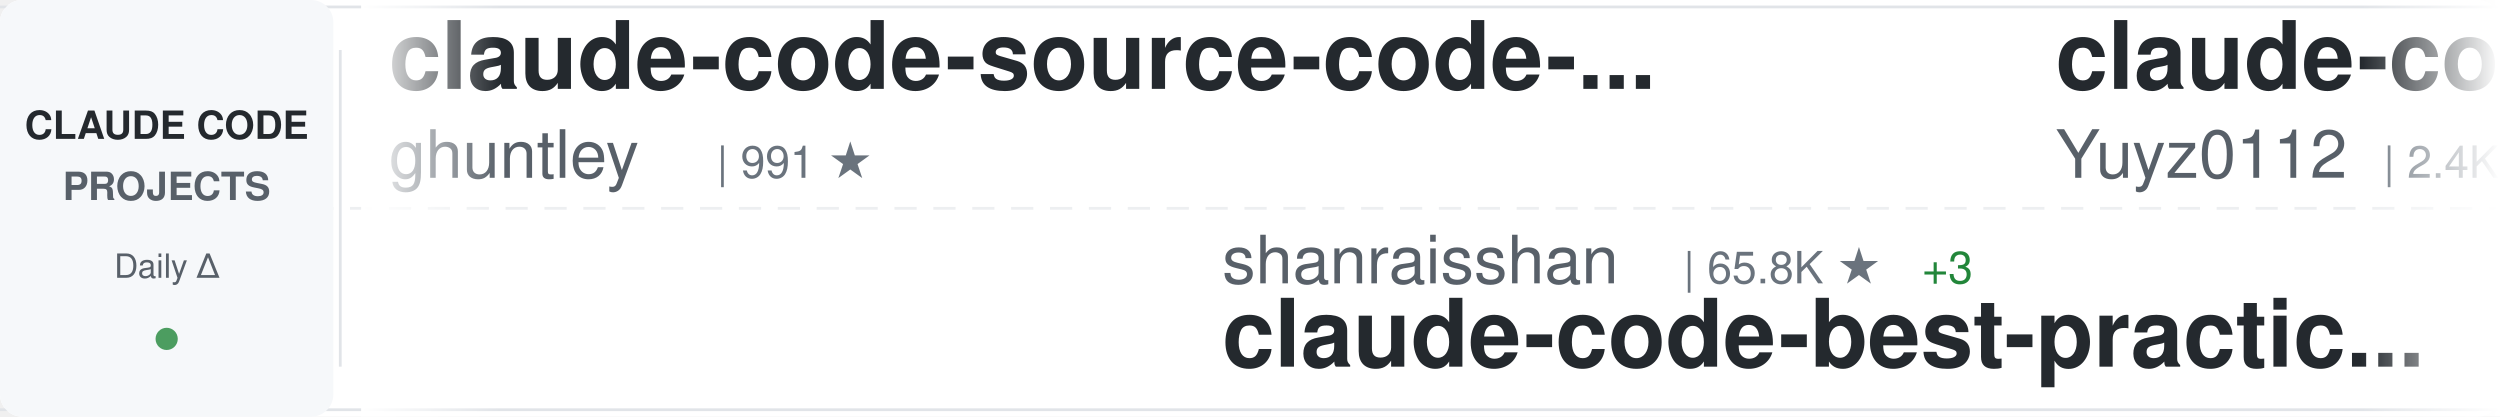
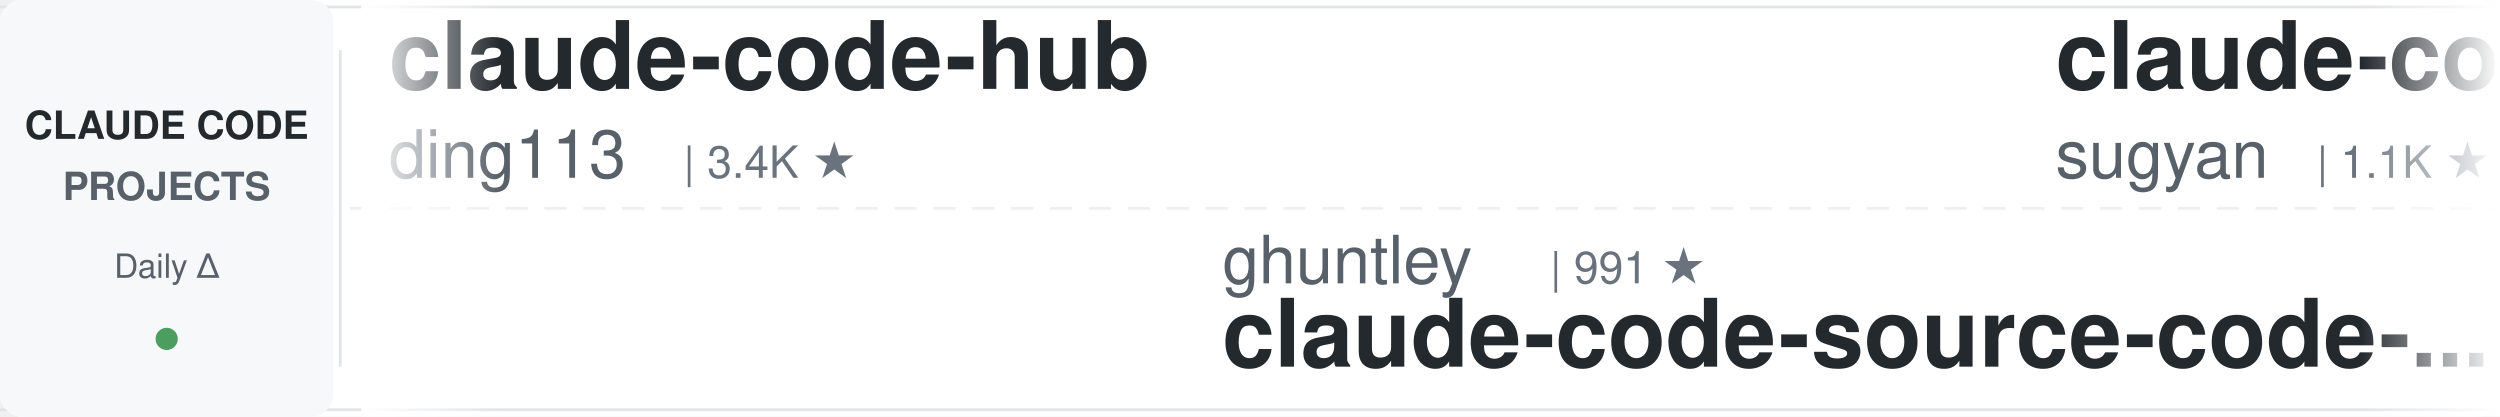
<svg xmlns="http://www.w3.org/2000/svg" width="900" height="150">
  <defs>
    <linearGradient id="awesomeLeftFade" x1="0%" y1="0%" x2="100%" y2="0%">
      <stop offset="0%" style="stop-color:#ffffff;stop-opacity:1" />
      <stop offset="100%" style="stop-color:#ffffff;stop-opacity:0" />
    </linearGradient>
    <linearGradient id="awesomeRightFade" x1="0%" y1="0%" x2="100%" y2="0%">
      <stop offset="0%" style="stop-color:#ffffff;stop-opacity:0" />
      <stop offset="100%" style="stop-color:#ffffff;stop-opacity:1" />
    </linearGradient>
  </defs>
  <rect width="900" height="150" fill="#ffffff" rx="8" />
  <rect x="0" y="2" width="900" height="1" fill="#e1e4e8" />
  <rect x="0" y="147" width="900" height="1" fill="#e1e4e8" />
  <line x1="0" y1="75" x2="900" y2="75" stroke="#e1e4e8" stroke-width="1" stroke-dasharray="8 6" opacity="0.6" />
  <rect x="0" y="0" width="120" height="150" fill="#f6f8fa" rx="8" />
  <text x="60" y="50" font-family="-apple-system, BlinkMacSystemFont, 'Segoe UI', Helvetica, Arial, sans-serif" font-size="14" font-weight="600" fill="#24292e" text-anchor="middle">CLAUDE CODE</text>
  <text x="60" y="72" font-family="-apple-system, BlinkMacSystemFont, 'Segoe UI', Helvetica, Arial, sans-serif" font-size="14" font-weight="600" fill="#586069" text-anchor="middle">PROJECTS</text>
  <text x="60" y="100" font-family="-apple-system, BlinkMacSystemFont, 'Segoe UI', Helvetica, Arial, sans-serif" font-size="12" font-weight="500" fill="#586069" text-anchor="middle">Daily Δ</text>
  <circle cx="60" cy="122" r="4" fill="#22863a" opacity="0.8" />
  <rect x="122" y="18" width="1" height="114" fill="#e1e4e8" />
  <clipPath id="awesomeTickerClip">
    <rect x="130" y="0" width="770" height="150" />
  </clipPath>
  <g clip-path="url(#awesomeTickerClip)">
    <g id="awesomeTickerItems">
      <animateTransform attributeName="transform" attributeType="XML" type="translate" from="0 0" to="-3000 0" dur="54s" repeatCount="indefinite" />
      <g transform="translate(0, 0)">
-         <text x="140" y="32" font-family="-apple-system, BlinkMacSystemFont, 'Segoe UI', Helvetica, Arial, sans-serif" font-size="34" font-weight="600" fill="#24292e">claude-code-source-code-...</text>
-         <text x="140" y="64" font-family="-apple-system, BlinkMacSystemFont, 'Segoe UI', Helvetica, Arial, sans-serif" font-size="24" font-weight="400" fill="#586069">ghuntley</text>
-         <text x="258" y="64" font-family="-apple-system, BlinkMacSystemFont, 'Segoe UI', Helvetica, Arial, sans-serif" font-size="16" font-weight="500" fill="#6a737d">| 991 ★</text>
+         <text x="140" y="32" font-family="-apple-system, BlinkMacSystemFont, 'Segoe UI', Helvetica, Arial, sans-serif" font-size="34" font-weight="600" fill="#24292e">claude-code-hub</text>
+         <text x="140" y="64" font-family="-apple-system, BlinkMacSystemFont, 'Segoe UI', Helvetica, Arial, sans-serif" font-size="24" font-weight="400" fill="#586069">ding113</text>
+         <text x="246" y="64" font-family="-apple-system, BlinkMacSystemFont, 'Segoe UI', Helvetica, Arial, sans-serif" font-size="16" font-weight="500" fill="#6a737d">| 3.4K ★</text>
      </g>
      <g transform="translate(300, 0)">
-         <text x="140" y="102" font-family="-apple-system, BlinkMacSystemFont, 'Segoe UI', Helvetica, Arial, sans-serif" font-size="24" font-weight="400" fill="#586069">shanraisshan</text>
-         <text x="306" y="102" font-family="-apple-system, BlinkMacSystemFont, 'Segoe UI', Helvetica, Arial, sans-serif" font-size="16" font-weight="500" fill="#6a737d">| 65.8K ★</text>
-         <text x="392" y="102" font-family="-apple-system, BlinkMacSystemFont, 'Segoe UI', Helvetica, Arial, sans-serif" font-size="16" font-weight="500" fill="#22863a"> +3</text>
-         <text x="140" y="132" font-family="-apple-system, BlinkMacSystemFont, 'Segoe UI', Helvetica, Arial, sans-serif" font-size="34" font-weight="600" fill="#24292e">claude-code-best-practic...</text>
+         <text x="140" y="102" font-family="-apple-system, BlinkMacSystemFont, 'Segoe UI', Helvetica, Arial, sans-serif" font-size="24" font-weight="400" fill="#586069">ghuntley</text>
+         <text x="258" y="102" font-family="-apple-system, BlinkMacSystemFont, 'Segoe UI', Helvetica, Arial, sans-serif" font-size="16" font-weight="500" fill="#6a737d">| 991 ★</text>
+         <text x="140" y="132" font-family="-apple-system, BlinkMacSystemFont, 'Segoe UI', Helvetica, Arial, sans-serif" font-size="34" font-weight="600" fill="#24292e">claude-code-source-code-...</text>
      </g>
      <g transform="translate(600, 0)">
-         <text x="140" y="32" font-family="-apple-system, BlinkMacSystemFont, 'Segoe UI', Helvetica, Arial, sans-serif" font-size="34" font-weight="600" fill="#24292e">claude-code-reverse</text>
-         <text x="140" y="64" font-family="-apple-system, BlinkMacSystemFont, 'Segoe UI', Helvetica, Arial, sans-serif" font-size="24" font-weight="400" fill="#586069">Yuyz0112</text>
-         <text x="258" y="64" font-family="-apple-system, BlinkMacSystemFont, 'Segoe UI', Helvetica, Arial, sans-serif" font-size="16" font-weight="500" fill="#6a737d">| 2.4K ★</text>
+         <text x="140" y="32" font-family="-apple-system, BlinkMacSystemFont, 'Segoe UI', Helvetica, Arial, sans-serif" font-size="34" font-weight="600" fill="#24292e">claude-code-webui</text>
+         <text x="140" y="64" font-family="-apple-system, BlinkMacSystemFont, 'Segoe UI', Helvetica, Arial, sans-serif" font-size="24" font-weight="400" fill="#586069">sugyan</text>
+         <text x="234" y="64" font-family="-apple-system, BlinkMacSystemFont, 'Segoe UI', Helvetica, Arial, sans-serif" font-size="16" font-weight="500" fill="#6a737d">| 1.1K ★</text>
      </g>
      <g transform="translate(900, 0)">
-         <text x="140" y="102" font-family="-apple-system, BlinkMacSystemFont, 'Segoe UI', Helvetica, Arial, sans-serif" font-size="24" font-weight="400" fill="#586069">LING71671</text>
-         <text x="270" y="102" font-family="-apple-system, BlinkMacSystemFont, 'Segoe UI', Helvetica, Arial, sans-serif" font-size="16" font-weight="500" fill="#6a737d">| 948 ★</text>
-         <text x="140" y="132" font-family="-apple-system, BlinkMacSystemFont, 'Segoe UI', Helvetica, Arial, sans-serif" font-size="34" font-weight="600" fill="#24292e">Open-ClaudeCode</text>
+         <text x="140" y="102" font-family="-apple-system, BlinkMacSystemFont, 'Segoe UI', Helvetica, Arial, sans-serif" font-size="24" font-weight="400" fill="#586069">andrew-kramer-inno</text>
+         <text x="378" y="102" font-family="-apple-system, BlinkMacSystemFont, 'Segoe UI', Helvetica, Arial, sans-serif" font-size="16" font-weight="500" fill="#6a737d">| 596 ★</text>
+         <text x="140" y="132" font-family="-apple-system, BlinkMacSystemFont, 'Segoe UI', Helvetica, Arial, sans-serif" font-size="34" font-weight="600" fill="#24292e">claude-code-source-build</text>
      </g>
      <g transform="translate(1200, 0)">
-         <text x="140" y="32" font-family="-apple-system, BlinkMacSystemFont, 'Segoe UI', Helvetica, Arial, sans-serif" font-size="34" font-weight="600" fill="#24292e">pi-vs-claude-code</text>
-         <text x="140" y="64" font-family="-apple-system, BlinkMacSystemFont, 'Segoe UI', Helvetica, Arial, sans-serif" font-size="24" font-weight="400" fill="#586069">disler</text>
-         <text x="234" y="64" font-family="-apple-system, BlinkMacSystemFont, 'Segoe UI', Helvetica, Arial, sans-serif" font-size="16" font-weight="500" fill="#6a737d">| 1.7K ★</text>
+         <text x="140" y="32" font-family="-apple-system, BlinkMacSystemFont, 'Segoe UI', Helvetica, Arial, sans-serif" font-size="34" font-weight="600" fill="#24292e">claude-code-tips</text>
+         <text x="140" y="64" font-family="-apple-system, BlinkMacSystemFont, 'Segoe UI', Helvetica, Arial, sans-serif" font-size="24" font-weight="400" fill="#586069">ykdojo</text>
+         <text x="234" y="64" font-family="-apple-system, BlinkMacSystemFont, 'Segoe UI', Helvetica, Arial, sans-serif" font-size="16" font-weight="500" fill="#6a737d">| 10.1K ★</text>
      </g>
      <g transform="translate(1500, 0)">
-         <text x="140" y="102" font-family="-apple-system, BlinkMacSystemFont, 'Segoe UI', Helvetica, Arial, sans-serif" font-size="24" font-weight="400" fill="#586069">xu-xiang</text>
-         <text x="258" y="102" font-family="-apple-system, BlinkMacSystemFont, 'Segoe UI', Helvetica, Arial, sans-serif" font-size="16" font-weight="500" fill="#6a737d">| 1.9K ★</text>
-         <text x="140" y="132" font-family="-apple-system, BlinkMacSystemFont, 'Segoe UI', Helvetica, Arial, sans-serif" font-size="34" font-weight="600" fill="#24292e">everything-claude-code-z...</text>
+         <text x="140" y="102" font-family="-apple-system, BlinkMacSystemFont, 'Segoe UI', Helvetica, Arial, sans-serif" font-size="24" font-weight="400" fill="#586069">RichardAtCT</text>
+         <text x="294" y="102" font-family="-apple-system, BlinkMacSystemFont, 'Segoe UI', Helvetica, Arial, sans-serif" font-size="16" font-weight="500" fill="#6a737d">| 2.8K ★</text>
+         <text x="140" y="132" font-family="-apple-system, BlinkMacSystemFont, 'Segoe UI', Helvetica, Arial, sans-serif" font-size="34" font-weight="600" fill="#24292e">claude-code-telegram</text>
      </g>
      <g transform="translate(1800, 0)">
-         <text x="140" y="32" font-family="-apple-system, BlinkMacSystemFont, 'Segoe UI', Helvetica, Arial, sans-serif" font-size="34" font-weight="600" fill="#24292e">claude-code-engineering</text>
-         <text x="140" y="64" font-family="-apple-system, BlinkMacSystemFont, 'Segoe UI', Helvetica, Arial, sans-serif" font-size="24" font-weight="400" fill="#586069">huangjia2019</text>
-         <text x="306" y="64" font-family="-apple-system, BlinkMacSystemFont, 'Segoe UI', Helvetica, Arial, sans-serif" font-size="16" font-weight="500" fill="#6a737d">| 1.1K ★</text>
+         <text x="140" y="32" font-family="-apple-system, BlinkMacSystemFont, 'Segoe UI', Helvetica, Arial, sans-serif" font-size="34" font-weight="600" fill="#24292e">Claude-Code</text>
+         <text x="140" y="64" font-family="-apple-system, BlinkMacSystemFont, 'Segoe UI', Helvetica, Arial, sans-serif" font-size="24" font-weight="400" fill="#586069">KPR111</text>
+         <text x="234" y="64" font-family="-apple-system, BlinkMacSystemFont, 'Segoe UI', Helvetica, Arial, sans-serif" font-size="16" font-weight="500" fill="#6a737d">| 18 ★</text>
      </g>
      <g transform="translate(2100, 0)">
-         <text x="140" y="102" font-family="-apple-system, BlinkMacSystemFont, 'Segoe UI', Helvetica, Arial, sans-serif" font-size="24" font-weight="400" fill="#586069">Alishahryar1</text>
-         <text x="306" y="102" font-family="-apple-system, BlinkMacSystemFont, 'Segoe UI', Helvetica, Arial, sans-serif" font-size="16" font-weight="500" fill="#6a737d">| 54.2K ★</text>
-         <text x="392" y="102" font-family="-apple-system, BlinkMacSystemFont, 'Segoe UI', Helvetica, Arial, sans-serif" font-size="16" font-weight="500" fill="#22863a"> +22</text>
-         <text x="140" y="132" font-family="-apple-system, BlinkMacSystemFont, 'Segoe UI', Helvetica, Arial, sans-serif" font-size="34" font-weight="600" fill="#24292e">free-claude-code</text>
+         <text x="140" y="102" font-family="-apple-system, BlinkMacSystemFont, 'Segoe UI', Helvetica, Arial, sans-serif" font-size="24" font-weight="400" fill="#586069">affaan-m</text>
+         <text x="258" y="102" font-family="-apple-system, BlinkMacSystemFont, 'Segoe UI', Helvetica, Arial, sans-serif" font-size="16" font-weight="500" fill="#6a737d">| 255.2K ★</text>
+         <text x="353" y="102" font-family="-apple-system, BlinkMacSystemFont, 'Segoe UI', Helvetica, Arial, sans-serif" font-size="16" font-weight="500" fill="#22863a"> +122</text>
+         <text x="140" y="132" font-family="-apple-system, BlinkMacSystemFont, 'Segoe UI', Helvetica, Arial, sans-serif" font-size="34" font-weight="600" fill="#24292e">ECC</text>
      </g>
      <g transform="translate(2400, 0)">
-         <text x="140" y="32" font-family="-apple-system, BlinkMacSystemFont, 'Segoe UI', Helvetica, Arial, sans-serif" font-size="34" font-weight="600" fill="#24292e">claude-code-source-code</text>
-         <text x="140" y="64" font-family="-apple-system, BlinkMacSystemFont, 'Segoe UI', Helvetica, Arial, sans-serif" font-size="24" font-weight="400" fill="#586069">777genius</text>
-         <text x="270" y="64" font-family="-apple-system, BlinkMacSystemFont, 'Segoe UI', Helvetica, Arial, sans-serif" font-size="16" font-weight="500" fill="#6a737d">| 930 ★</text>
+         <text x="140" y="32" font-family="-apple-system, BlinkMacSystemFont, 'Segoe UI', Helvetica, Arial, sans-serif" font-size="34" font-weight="600" fill="#24292e">claude-code-rev</text>
+         <text x="140" y="64" font-family="-apple-system, BlinkMacSystemFont, 'Segoe UI', Helvetica, Arial, sans-serif" font-size="24" font-weight="400" fill="#586069">oboard</text>
+         <text x="234" y="64" font-family="-apple-system, BlinkMacSystemFont, 'Segoe UI', Helvetica, Arial, sans-serif" font-size="16" font-weight="500" fill="#6a737d">| 3.3K ★</text>
      </g>
      <g transform="translate(2700, 0)">
-         <text x="140" y="102" font-family="-apple-system, BlinkMacSystemFont, 'Segoe UI', Helvetica, Arial, sans-serif" font-size="24" font-weight="400" fill="#586069">Piebald-AI</text>
-         <text x="282" y="102" font-family="-apple-system, BlinkMacSystemFont, 'Segoe UI', Helvetica, Arial, sans-serif" font-size="16" font-weight="500" fill="#6a737d">| 12.6K ★</text>
-         <text x="368" y="102" font-family="-apple-system, BlinkMacSystemFont, 'Segoe UI', Helvetica, Arial, sans-serif" font-size="16" font-weight="500" fill="#cb2431"> -2</text>
-         <text x="140" y="132" font-family="-apple-system, BlinkMacSystemFont, 'Segoe UI', Helvetica, Arial, sans-serif" font-size="34" font-weight="600" fill="#24292e">claude-code-system-promp...</text>
+         <text x="140" y="102" font-family="-apple-system, BlinkMacSystemFont, 'Segoe UI', Helvetica, Arial, sans-serif" font-size="24" font-weight="400" fill="#586069">centminmod</text>
+         <text x="282" y="102" font-family="-apple-system, BlinkMacSystemFont, 'Segoe UI', Helvetica, Arial, sans-serif" font-size="16" font-weight="500" fill="#6a737d">| 2.6K ★</text>
+         <text x="140" y="132" font-family="-apple-system, BlinkMacSystemFont, 'Segoe UI', Helvetica, Arial, sans-serif" font-size="34" font-weight="600" fill="#24292e">my-claude-code-setup</text>
      </g>
      <g transform="translate(3000, 0)">
-         <text x="140" y="32" font-family="-apple-system, BlinkMacSystemFont, 'Segoe UI', Helvetica, Arial, sans-serif" font-size="34" font-weight="600" fill="#24292e">claude-code-source-code-...</text>
-         <text x="140" y="64" font-family="-apple-system, BlinkMacSystemFont, 'Segoe UI', Helvetica, Arial, sans-serif" font-size="24" font-weight="400" fill="#586069">ghuntley</text>
-         <text x="258" y="64" font-family="-apple-system, BlinkMacSystemFont, 'Segoe UI', Helvetica, Arial, sans-serif" font-size="16" font-weight="500" fill="#6a737d">| 991 ★</text>
+         <text x="140" y="32" font-family="-apple-system, BlinkMacSystemFont, 'Segoe UI', Helvetica, Arial, sans-serif" font-size="34" font-weight="600" fill="#24292e">claude-code-hub</text>
+         <text x="140" y="64" font-family="-apple-system, BlinkMacSystemFont, 'Segoe UI', Helvetica, Arial, sans-serif" font-size="24" font-weight="400" fill="#586069">ding113</text>
+         <text x="246" y="64" font-family="-apple-system, BlinkMacSystemFont, 'Segoe UI', Helvetica, Arial, sans-serif" font-size="16" font-weight="500" fill="#6a737d">| 3.4K ★</text>
      </g>
      <g transform="translate(3300, 0)">
-         <text x="140" y="102" font-family="-apple-system, BlinkMacSystemFont, 'Segoe UI', Helvetica, Arial, sans-serif" font-size="24" font-weight="400" fill="#586069">shanraisshan</text>
-         <text x="306" y="102" font-family="-apple-system, BlinkMacSystemFont, 'Segoe UI', Helvetica, Arial, sans-serif" font-size="16" font-weight="500" fill="#6a737d">| 65.8K ★</text>
-         <text x="392" y="102" font-family="-apple-system, BlinkMacSystemFont, 'Segoe UI', Helvetica, Arial, sans-serif" font-size="16" font-weight="500" fill="#22863a"> +3</text>
-         <text x="140" y="132" font-family="-apple-system, BlinkMacSystemFont, 'Segoe UI', Helvetica, Arial, sans-serif" font-size="34" font-weight="600" fill="#24292e">claude-code-best-practic...</text>
+         <text x="140" y="102" font-family="-apple-system, BlinkMacSystemFont, 'Segoe UI', Helvetica, Arial, sans-serif" font-size="24" font-weight="400" fill="#586069">ghuntley</text>
+         <text x="258" y="102" font-family="-apple-system, BlinkMacSystemFont, 'Segoe UI', Helvetica, Arial, sans-serif" font-size="16" font-weight="500" fill="#6a737d">| 991 ★</text>
+         <text x="140" y="132" font-family="-apple-system, BlinkMacSystemFont, 'Segoe UI', Helvetica, Arial, sans-serif" font-size="34" font-weight="600" fill="#24292e">claude-code-source-code-...</text>
      </g>
      <g transform="translate(3600, 0)">
-         <text x="140" y="32" font-family="-apple-system, BlinkMacSystemFont, 'Segoe UI', Helvetica, Arial, sans-serif" font-size="34" font-weight="600" fill="#24292e">claude-code-reverse</text>
-         <text x="140" y="64" font-family="-apple-system, BlinkMacSystemFont, 'Segoe UI', Helvetica, Arial, sans-serif" font-size="24" font-weight="400" fill="#586069">Yuyz0112</text>
-         <text x="258" y="64" font-family="-apple-system, BlinkMacSystemFont, 'Segoe UI', Helvetica, Arial, sans-serif" font-size="16" font-weight="500" fill="#6a737d">| 2.4K ★</text>
+         <text x="140" y="32" font-family="-apple-system, BlinkMacSystemFont, 'Segoe UI', Helvetica, Arial, sans-serif" font-size="34" font-weight="600" fill="#24292e">claude-code-webui</text>
+         <text x="140" y="64" font-family="-apple-system, BlinkMacSystemFont, 'Segoe UI', Helvetica, Arial, sans-serif" font-size="24" font-weight="400" fill="#586069">sugyan</text>
+         <text x="234" y="64" font-family="-apple-system, BlinkMacSystemFont, 'Segoe UI', Helvetica, Arial, sans-serif" font-size="16" font-weight="500" fill="#6a737d">| 1.1K ★</text>
      </g>
      <g transform="translate(3900, 0)">
-         <text x="140" y="102" font-family="-apple-system, BlinkMacSystemFont, 'Segoe UI', Helvetica, Arial, sans-serif" font-size="24" font-weight="400" fill="#586069">LING71671</text>
-         <text x="270" y="102" font-family="-apple-system, BlinkMacSystemFont, 'Segoe UI', Helvetica, Arial, sans-serif" font-size="16" font-weight="500" fill="#6a737d">| 948 ★</text>
-         <text x="140" y="132" font-family="-apple-system, BlinkMacSystemFont, 'Segoe UI', Helvetica, Arial, sans-serif" font-size="34" font-weight="600" fill="#24292e">Open-ClaudeCode</text>
+         <text x="140" y="102" font-family="-apple-system, BlinkMacSystemFont, 'Segoe UI', Helvetica, Arial, sans-serif" font-size="24" font-weight="400" fill="#586069">andrew-kramer-inno</text>
+         <text x="378" y="102" font-family="-apple-system, BlinkMacSystemFont, 'Segoe UI', Helvetica, Arial, sans-serif" font-size="16" font-weight="500" fill="#6a737d">| 596 ★</text>
+         <text x="140" y="132" font-family="-apple-system, BlinkMacSystemFont, 'Segoe UI', Helvetica, Arial, sans-serif" font-size="34" font-weight="600" fill="#24292e">claude-code-source-build</text>
      </g>
    </g>
  </g>
  <rect x="130" y="0" width="50" height="150" fill="url(#awesomeLeftFade)" />
  <rect x="850" y="0" width="50" height="150" fill="url(#awesomeRightFade)" />
</svg>
